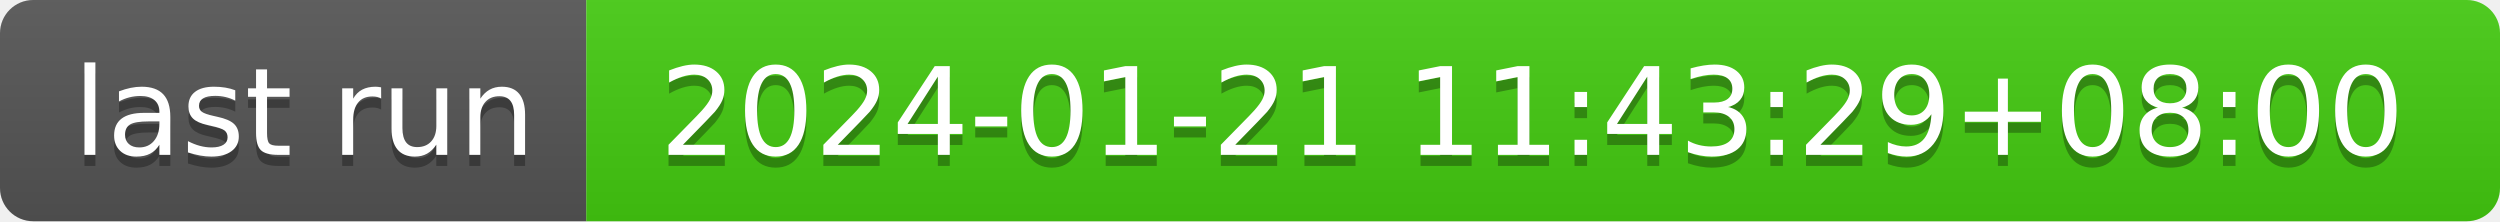
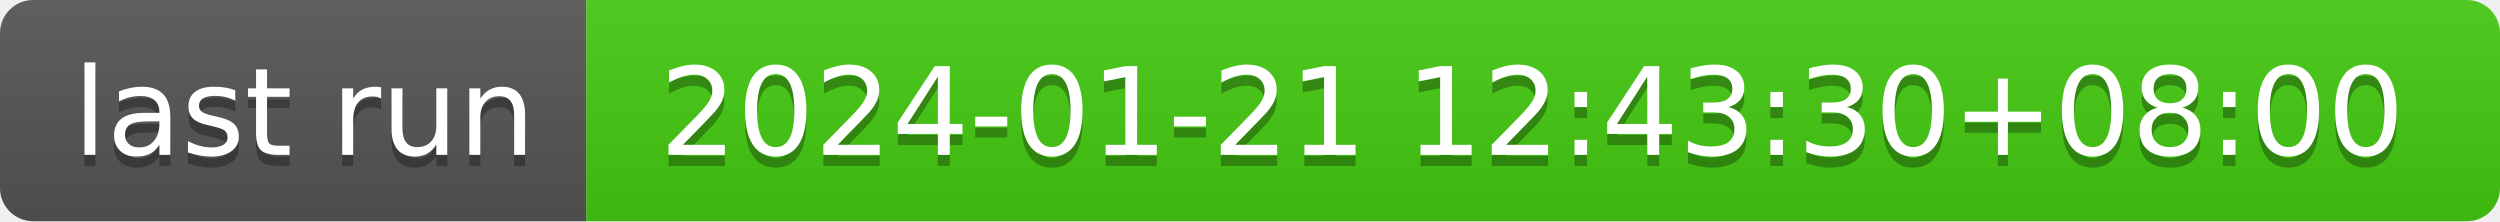
- <svg xmlns="http://www.w3.org/2000/svg" width="226" height="20" role="img" aria-label="last run: 2024-01-21 11:43:29+08:00">
+ <svg xmlns="http://www.w3.org/2000/svg" width="226" height="20" role="img" aria-label="last run: 2024-01-21 12:43:30+08:00">
  <linearGradient id="s" x2="0" y2="100%">
    <stop offset="0" stop-color="#bbb" stop-opacity=".1" />
    <stop offset="1" stop-opacity=".1" />
  </linearGradient>
  <clipPath id="r">
    <rect width="226" height="20" rx="3" fill="#fff" />
  </clipPath>
  <g clip-path="url(#r)">
    <rect width="53" height="20" fill="#555" />
    <rect x="53" width="173" height="20" fill="#4c1" />
    <rect width="226" height="20" fill="url(#s)" />
  </g>
  <g fill="#fff" text-anchor="middle" font-family="Verdana,Geneva,DejaVu Sans,sans-serif" text-rendering="geometricPrecision" font-size="110">
    <text aria-hidden="true" x="275" y="150" fill="#010101" fill-opacity=".3" transform="scale(.1)" textLength="430">last run</text>
    <text x="275" y="140" transform="scale(.1)" fill="#fff" textLength="430">last run</text>
-     <text aria-hidden="true" x="1385" y="150" fill="#010101" fill-opacity=".3" transform="scale(.1)" textLength="1630">2024-01-21 11:43:29+08:00</text>
-     <text x="1385" y="140" transform="scale(.1)" fill="#fff" textLength="1630">2024-01-21 11:43:29+08:00</text>
+     <text aria-hidden="true" x="1385" y="150" fill="#010101" fill-opacity=".3" transform="scale(.1)" textLength="1630">2024-01-21 12:43:30+08:00</text>
+     <text x="1385" y="140" transform="scale(.1)" fill="#fff" textLength="1630">2024-01-21 12:43:30+08:00</text>
  </g>
</svg>
